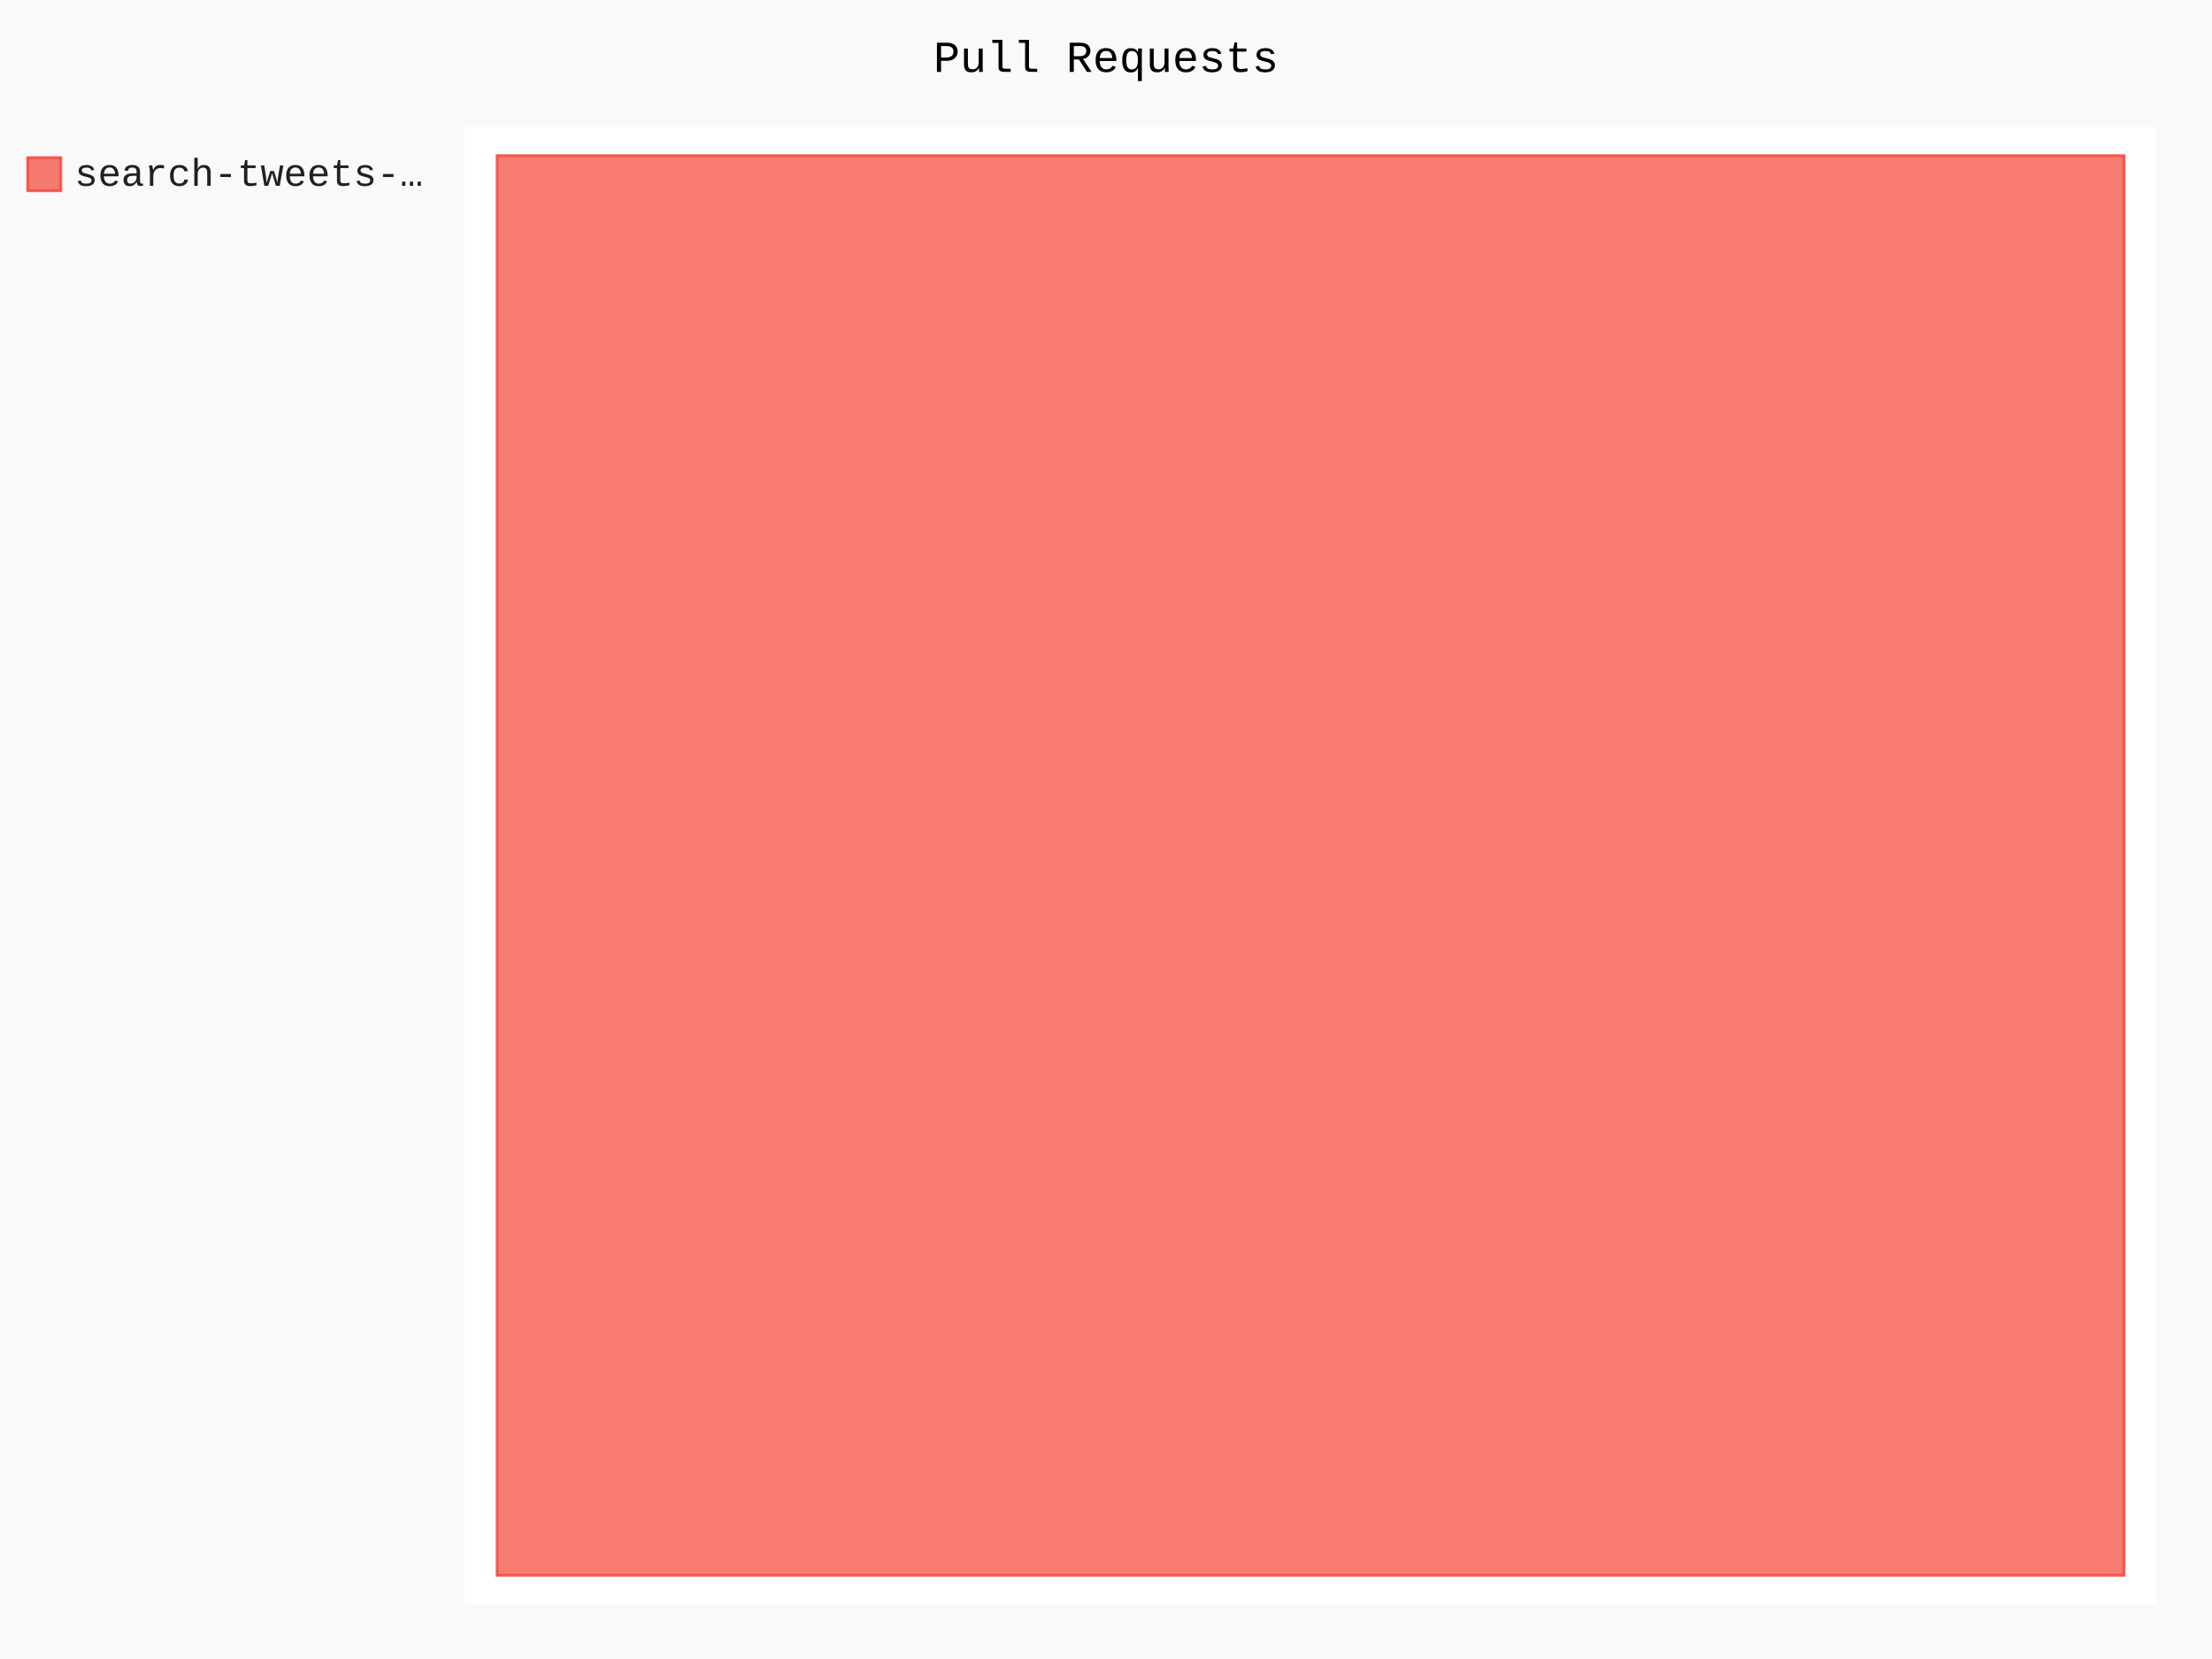
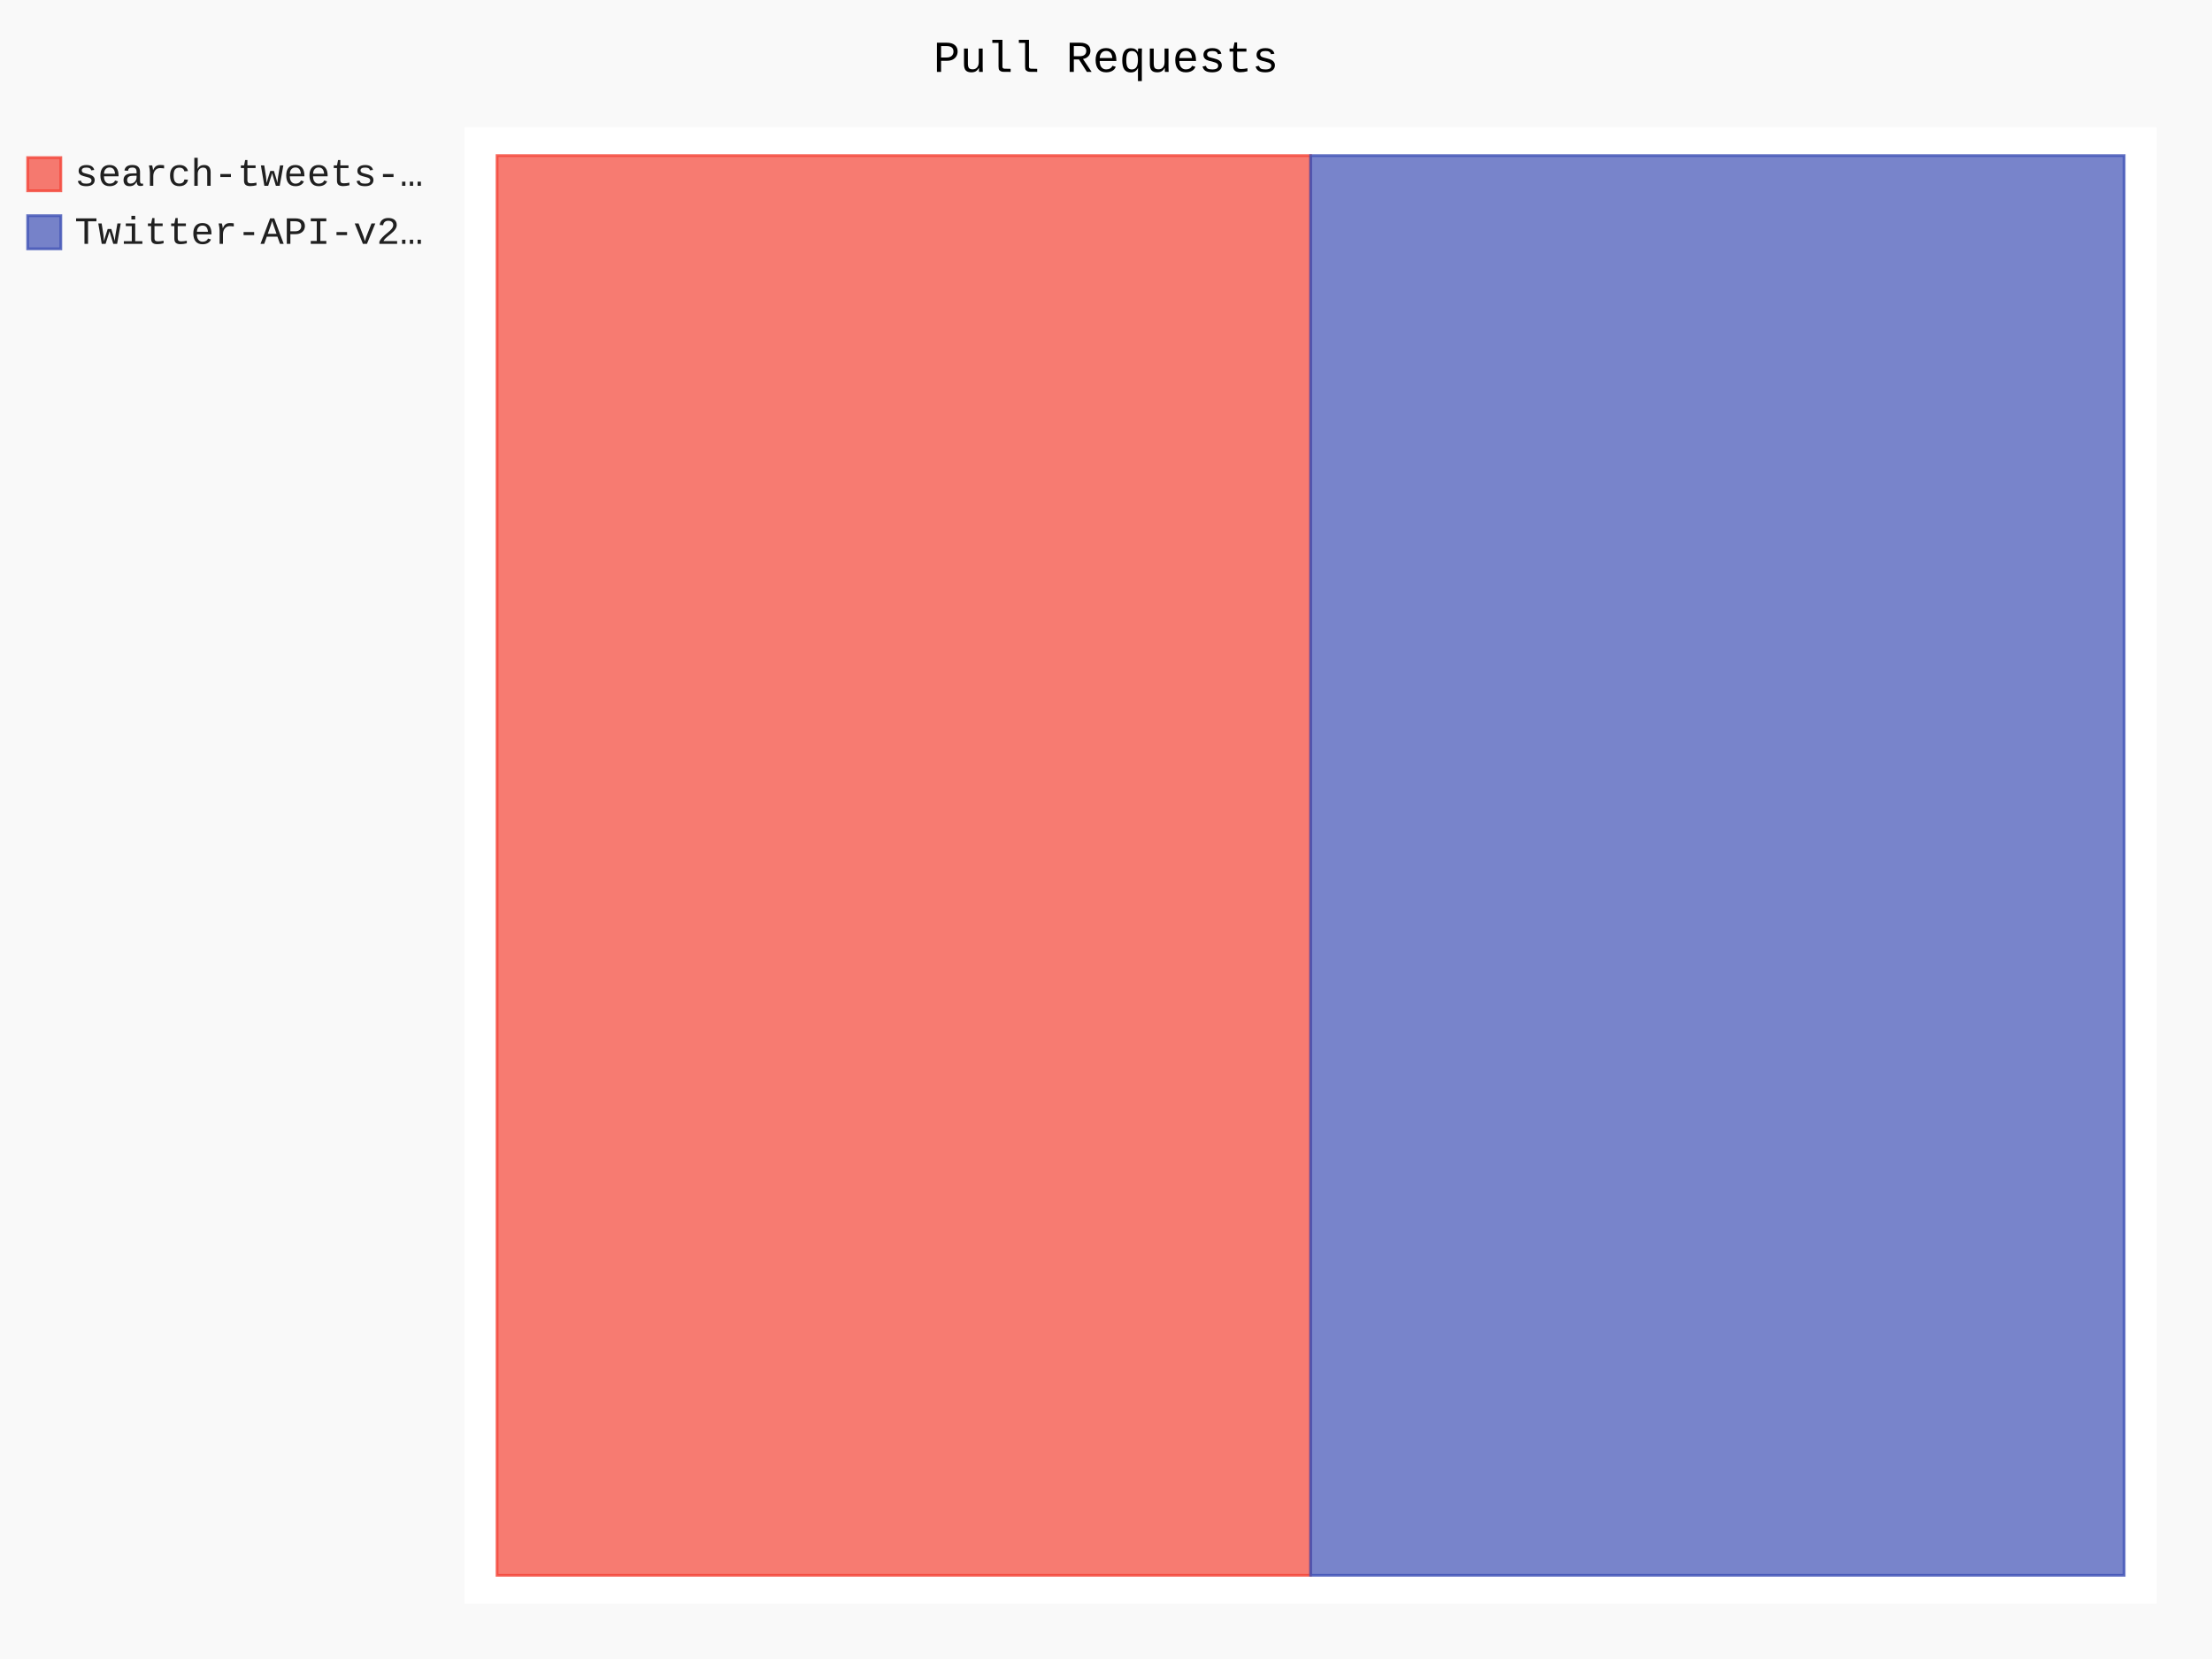
- <svg xmlns="http://www.w3.org/2000/svg" id="chart-a67303fa-d207-4770-8676-9c746c599fbe" class="pygal-chart" viewBox="0 0 800 600">
+ <svg xmlns="http://www.w3.org/2000/svg" id="chart-14dfe95e-7494-475d-8589-2e22f9d65681" class="pygal-chart" viewBox="0 0 800 600">
  <defs>
-     <style type="text/css">#chart-a67303fa-d207-4770-8676-9c746c599fbe{-webkit-user-select:none;-webkit-font-smoothing:antialiased;font-family:Consolas,"Liberation Mono",Menlo,Courier,monospace}#chart-a67303fa-d207-4770-8676-9c746c599fbe .title{font-family:Consolas,"Liberation Mono",Menlo,Courier,monospace;font-size:16px}#chart-a67303fa-d207-4770-8676-9c746c599fbe .legends .legend text{font-family:Consolas,"Liberation Mono",Menlo,Courier,monospace;font-size:14px}#chart-a67303fa-d207-4770-8676-9c746c599fbe .axis text{font-family:Consolas,"Liberation Mono",Menlo,Courier,monospace;font-size:10px}#chart-a67303fa-d207-4770-8676-9c746c599fbe .axis text.major{font-family:Consolas,"Liberation Mono",Menlo,Courier,monospace;font-size:10px}#chart-a67303fa-d207-4770-8676-9c746c599fbe .text-overlay text.value{font-family:Consolas,"Liberation Mono",Menlo,Courier,monospace;font-size:16px}#chart-a67303fa-d207-4770-8676-9c746c599fbe .text-overlay text.label{font-family:Consolas,"Liberation Mono",Menlo,Courier,monospace;font-size:10px}#chart-a67303fa-d207-4770-8676-9c746c599fbe .tooltip{font-family:Consolas,"Liberation Mono",Menlo,Courier,monospace;font-size:14px}#chart-a67303fa-d207-4770-8676-9c746c599fbe text.no_data{font-family:Consolas,"Liberation Mono",Menlo,Courier,monospace;font-size:64px}
- #chart-a67303fa-d207-4770-8676-9c746c599fbe{background-color:rgba(249,249,249,1)}#chart-a67303fa-d207-4770-8676-9c746c599fbe path,#chart-a67303fa-d207-4770-8676-9c746c599fbe line,#chart-a67303fa-d207-4770-8676-9c746c599fbe rect,#chart-a67303fa-d207-4770-8676-9c746c599fbe circle{-webkit-transition:150ms;-moz-transition:150ms;transition:150ms}#chart-a67303fa-d207-4770-8676-9c746c599fbe .graph &gt; .background{fill:rgba(249,249,249,1)}#chart-a67303fa-d207-4770-8676-9c746c599fbe .plot &gt; .background{fill:rgba(255,255,255,1)}#chart-a67303fa-d207-4770-8676-9c746c599fbe .graph{fill:rgba(0,0,0,.87)}#chart-a67303fa-d207-4770-8676-9c746c599fbe text.no_data{fill:rgba(0,0,0,1)}#chart-a67303fa-d207-4770-8676-9c746c599fbe .title{fill:rgba(0,0,0,1)}#chart-a67303fa-d207-4770-8676-9c746c599fbe .legends .legend text{fill:rgba(0,0,0,.87)}#chart-a67303fa-d207-4770-8676-9c746c599fbe .legends .legend:hover text{fill:rgba(0,0,0,1)}#chart-a67303fa-d207-4770-8676-9c746c599fbe .axis .line{stroke:rgba(0,0,0,1)}#chart-a67303fa-d207-4770-8676-9c746c599fbe .axis .guide.line{stroke:rgba(0,0,0,.54)}#chart-a67303fa-d207-4770-8676-9c746c599fbe .axis .major.line{stroke:rgba(0,0,0,.87)}#chart-a67303fa-d207-4770-8676-9c746c599fbe .axis text.major{fill:rgba(0,0,0,1)}#chart-a67303fa-d207-4770-8676-9c746c599fbe .axis.y .guides:hover .guide.line,#chart-a67303fa-d207-4770-8676-9c746c599fbe .line-graph .axis.x .guides:hover .guide.line,#chart-a67303fa-d207-4770-8676-9c746c599fbe .stackedline-graph .axis.x .guides:hover .guide.line,#chart-a67303fa-d207-4770-8676-9c746c599fbe .xy-graph .axis.x .guides:hover .guide.line{stroke:rgba(0,0,0,1)}#chart-a67303fa-d207-4770-8676-9c746c599fbe .axis .guides:hover text{fill:rgba(0,0,0,1)}#chart-a67303fa-d207-4770-8676-9c746c599fbe .reactive{fill-opacity:.7;stroke-opacity:.8;stroke-width:1}#chart-a67303fa-d207-4770-8676-9c746c599fbe .ci{stroke:rgba(0,0,0,.87)}#chart-a67303fa-d207-4770-8676-9c746c599fbe .reactive.active,#chart-a67303fa-d207-4770-8676-9c746c599fbe .active .reactive{fill-opacity:.8;stroke-opacity:.9;stroke-width:4}#chart-a67303fa-d207-4770-8676-9c746c599fbe .ci .reactive.active{stroke-width:1.5}#chart-a67303fa-d207-4770-8676-9c746c599fbe .series text{fill:rgba(0,0,0,1)}#chart-a67303fa-d207-4770-8676-9c746c599fbe .tooltip rect{fill:rgba(255,255,255,1);stroke:rgba(0,0,0,1);-webkit-transition:opacity 150ms;-moz-transition:opacity 150ms;transition:opacity 150ms}#chart-a67303fa-d207-4770-8676-9c746c599fbe .tooltip .label{fill:rgba(0,0,0,.87)}#chart-a67303fa-d207-4770-8676-9c746c599fbe .tooltip .label{fill:rgba(0,0,0,.87)}#chart-a67303fa-d207-4770-8676-9c746c599fbe .tooltip .legend{font-size:.8em;fill:rgba(0,0,0,.54)}#chart-a67303fa-d207-4770-8676-9c746c599fbe .tooltip .x_label{font-size:.6em;fill:rgba(0,0,0,1)}#chart-a67303fa-d207-4770-8676-9c746c599fbe .tooltip .xlink{font-size:.5em;text-decoration:underline}#chart-a67303fa-d207-4770-8676-9c746c599fbe .tooltip .value{font-size:1.5em}#chart-a67303fa-d207-4770-8676-9c746c599fbe .bound{font-size:.5em}#chart-a67303fa-d207-4770-8676-9c746c599fbe .max-value{font-size:.75em;fill:rgba(0,0,0,.54)}#chart-a67303fa-d207-4770-8676-9c746c599fbe .map-element{fill:rgba(255,255,255,1);stroke:rgba(0,0,0,.54) !important}#chart-a67303fa-d207-4770-8676-9c746c599fbe .map-element .reactive{fill-opacity:inherit;stroke-opacity:inherit}#chart-a67303fa-d207-4770-8676-9c746c599fbe .color-0,#chart-a67303fa-d207-4770-8676-9c746c599fbe .color-0 a:visited{stroke:#F44336;fill:#F44336}#chart-a67303fa-d207-4770-8676-9c746c599fbe .text-overlay .color-0 text{fill:black}
- #chart-a67303fa-d207-4770-8676-9c746c599fbe text.no_data{text-anchor:middle}#chart-a67303fa-d207-4770-8676-9c746c599fbe .guide.line{fill:none}#chart-a67303fa-d207-4770-8676-9c746c599fbe .centered{text-anchor:middle}#chart-a67303fa-d207-4770-8676-9c746c599fbe .title{text-anchor:middle}#chart-a67303fa-d207-4770-8676-9c746c599fbe .legends .legend text{fill-opacity:1}#chart-a67303fa-d207-4770-8676-9c746c599fbe .axis.x text{text-anchor:middle}#chart-a67303fa-d207-4770-8676-9c746c599fbe .axis.x:not(.web) text[transform]{text-anchor:start}#chart-a67303fa-d207-4770-8676-9c746c599fbe .axis.x:not(.web) text[transform].backwards{text-anchor:end}#chart-a67303fa-d207-4770-8676-9c746c599fbe .axis.y text{text-anchor:end}#chart-a67303fa-d207-4770-8676-9c746c599fbe .axis.y text[transform].backwards{text-anchor:start}#chart-a67303fa-d207-4770-8676-9c746c599fbe .axis.y2 text{text-anchor:start}#chart-a67303fa-d207-4770-8676-9c746c599fbe .axis.y2 text[transform].backwards{text-anchor:end}#chart-a67303fa-d207-4770-8676-9c746c599fbe .axis .guide.line{stroke-dasharray:4,4;stroke:black}#chart-a67303fa-d207-4770-8676-9c746c599fbe .axis .major.guide.line{stroke-dasharray:6,6;stroke:black}#chart-a67303fa-d207-4770-8676-9c746c599fbe .horizontal .axis.y .guide.line,#chart-a67303fa-d207-4770-8676-9c746c599fbe .horizontal .axis.y2 .guide.line,#chart-a67303fa-d207-4770-8676-9c746c599fbe .vertical .axis.x .guide.line{opacity:0}#chart-a67303fa-d207-4770-8676-9c746c599fbe .horizontal .axis.always_show .guide.line,#chart-a67303fa-d207-4770-8676-9c746c599fbe .vertical .axis.always_show .guide.line{opacity:1 !important}#chart-a67303fa-d207-4770-8676-9c746c599fbe .axis.y .guides:hover .guide.line,#chart-a67303fa-d207-4770-8676-9c746c599fbe .axis.y2 .guides:hover .guide.line,#chart-a67303fa-d207-4770-8676-9c746c599fbe .axis.x .guides:hover .guide.line{opacity:1}#chart-a67303fa-d207-4770-8676-9c746c599fbe .axis .guides:hover text{opacity:1}#chart-a67303fa-d207-4770-8676-9c746c599fbe .nofill{fill:none}#chart-a67303fa-d207-4770-8676-9c746c599fbe .subtle-fill{fill-opacity:.2}#chart-a67303fa-d207-4770-8676-9c746c599fbe .dot{stroke-width:1px;fill-opacity:1;stroke-opacity:1}#chart-a67303fa-d207-4770-8676-9c746c599fbe .dot.active{stroke-width:5px}#chart-a67303fa-d207-4770-8676-9c746c599fbe .dot.negative{fill:transparent}#chart-a67303fa-d207-4770-8676-9c746c599fbe text,#chart-a67303fa-d207-4770-8676-9c746c599fbe tspan{stroke:none !important}#chart-a67303fa-d207-4770-8676-9c746c599fbe .series text.active{opacity:1}#chart-a67303fa-d207-4770-8676-9c746c599fbe .tooltip rect{fill-opacity:.95;stroke-width:.5}#chart-a67303fa-d207-4770-8676-9c746c599fbe .tooltip text{fill-opacity:1}#chart-a67303fa-d207-4770-8676-9c746c599fbe .showable{visibility:hidden}#chart-a67303fa-d207-4770-8676-9c746c599fbe .showable.shown{visibility:visible}#chart-a67303fa-d207-4770-8676-9c746c599fbe .gauge-background{fill:rgba(229,229,229,1);stroke:none}#chart-a67303fa-d207-4770-8676-9c746c599fbe .bg-lines{stroke:rgba(249,249,249,1);stroke-width:2px}</style>
+     <style type="text/css">#chart-14dfe95e-7494-475d-8589-2e22f9d65681{-webkit-user-select:none;-webkit-font-smoothing:antialiased;font-family:Consolas,"Liberation Mono",Menlo,Courier,monospace}#chart-14dfe95e-7494-475d-8589-2e22f9d65681 .title{font-family:Consolas,"Liberation Mono",Menlo,Courier,monospace;font-size:16px}#chart-14dfe95e-7494-475d-8589-2e22f9d65681 .legends .legend text{font-family:Consolas,"Liberation Mono",Menlo,Courier,monospace;font-size:14px}#chart-14dfe95e-7494-475d-8589-2e22f9d65681 .axis text{font-family:Consolas,"Liberation Mono",Menlo,Courier,monospace;font-size:10px}#chart-14dfe95e-7494-475d-8589-2e22f9d65681 .axis text.major{font-family:Consolas,"Liberation Mono",Menlo,Courier,monospace;font-size:10px}#chart-14dfe95e-7494-475d-8589-2e22f9d65681 .text-overlay text.value{font-family:Consolas,"Liberation Mono",Menlo,Courier,monospace;font-size:16px}#chart-14dfe95e-7494-475d-8589-2e22f9d65681 .text-overlay text.label{font-family:Consolas,"Liberation Mono",Menlo,Courier,monospace;font-size:10px}#chart-14dfe95e-7494-475d-8589-2e22f9d65681 .tooltip{font-family:Consolas,"Liberation Mono",Menlo,Courier,monospace;font-size:14px}#chart-14dfe95e-7494-475d-8589-2e22f9d65681 text.no_data{font-family:Consolas,"Liberation Mono",Menlo,Courier,monospace;font-size:64px}
+ #chart-14dfe95e-7494-475d-8589-2e22f9d65681{background-color:rgba(249,249,249,1)}#chart-14dfe95e-7494-475d-8589-2e22f9d65681 path,#chart-14dfe95e-7494-475d-8589-2e22f9d65681 line,#chart-14dfe95e-7494-475d-8589-2e22f9d65681 rect,#chart-14dfe95e-7494-475d-8589-2e22f9d65681 circle{-webkit-transition:150ms;-moz-transition:150ms;transition:150ms}#chart-14dfe95e-7494-475d-8589-2e22f9d65681 .graph &gt; .background{fill:rgba(249,249,249,1)}#chart-14dfe95e-7494-475d-8589-2e22f9d65681 .plot &gt; .background{fill:rgba(255,255,255,1)}#chart-14dfe95e-7494-475d-8589-2e22f9d65681 .graph{fill:rgba(0,0,0,.87)}#chart-14dfe95e-7494-475d-8589-2e22f9d65681 text.no_data{fill:rgba(0,0,0,1)}#chart-14dfe95e-7494-475d-8589-2e22f9d65681 .title{fill:rgba(0,0,0,1)}#chart-14dfe95e-7494-475d-8589-2e22f9d65681 .legends .legend text{fill:rgba(0,0,0,.87)}#chart-14dfe95e-7494-475d-8589-2e22f9d65681 .legends .legend:hover text{fill:rgba(0,0,0,1)}#chart-14dfe95e-7494-475d-8589-2e22f9d65681 .axis .line{stroke:rgba(0,0,0,1)}#chart-14dfe95e-7494-475d-8589-2e22f9d65681 .axis .guide.line{stroke:rgba(0,0,0,.54)}#chart-14dfe95e-7494-475d-8589-2e22f9d65681 .axis .major.line{stroke:rgba(0,0,0,.87)}#chart-14dfe95e-7494-475d-8589-2e22f9d65681 .axis text.major{fill:rgba(0,0,0,1)}#chart-14dfe95e-7494-475d-8589-2e22f9d65681 .axis.y .guides:hover .guide.line,#chart-14dfe95e-7494-475d-8589-2e22f9d65681 .line-graph .axis.x .guides:hover .guide.line,#chart-14dfe95e-7494-475d-8589-2e22f9d65681 .stackedline-graph .axis.x .guides:hover .guide.line,#chart-14dfe95e-7494-475d-8589-2e22f9d65681 .xy-graph .axis.x .guides:hover .guide.line{stroke:rgba(0,0,0,1)}#chart-14dfe95e-7494-475d-8589-2e22f9d65681 .axis .guides:hover text{fill:rgba(0,0,0,1)}#chart-14dfe95e-7494-475d-8589-2e22f9d65681 .reactive{fill-opacity:.7;stroke-opacity:.8;stroke-width:1}#chart-14dfe95e-7494-475d-8589-2e22f9d65681 .ci{stroke:rgba(0,0,0,.87)}#chart-14dfe95e-7494-475d-8589-2e22f9d65681 .reactive.active,#chart-14dfe95e-7494-475d-8589-2e22f9d65681 .active .reactive{fill-opacity:.8;stroke-opacity:.9;stroke-width:4}#chart-14dfe95e-7494-475d-8589-2e22f9d65681 .ci .reactive.active{stroke-width:1.5}#chart-14dfe95e-7494-475d-8589-2e22f9d65681 .series text{fill:rgba(0,0,0,1)}#chart-14dfe95e-7494-475d-8589-2e22f9d65681 .tooltip rect{fill:rgba(255,255,255,1);stroke:rgba(0,0,0,1);-webkit-transition:opacity 150ms;-moz-transition:opacity 150ms;transition:opacity 150ms}#chart-14dfe95e-7494-475d-8589-2e22f9d65681 .tooltip .label{fill:rgba(0,0,0,.87)}#chart-14dfe95e-7494-475d-8589-2e22f9d65681 .tooltip .label{fill:rgba(0,0,0,.87)}#chart-14dfe95e-7494-475d-8589-2e22f9d65681 .tooltip .legend{font-size:.8em;fill:rgba(0,0,0,.54)}#chart-14dfe95e-7494-475d-8589-2e22f9d65681 .tooltip .x_label{font-size:.6em;fill:rgba(0,0,0,1)}#chart-14dfe95e-7494-475d-8589-2e22f9d65681 .tooltip .xlink{font-size:.5em;text-decoration:underline}#chart-14dfe95e-7494-475d-8589-2e22f9d65681 .tooltip .value{font-size:1.5em}#chart-14dfe95e-7494-475d-8589-2e22f9d65681 .bound{font-size:.5em}#chart-14dfe95e-7494-475d-8589-2e22f9d65681 .max-value{font-size:.75em;fill:rgba(0,0,0,.54)}#chart-14dfe95e-7494-475d-8589-2e22f9d65681 .map-element{fill:rgba(255,255,255,1);stroke:rgba(0,0,0,.54) !important}#chart-14dfe95e-7494-475d-8589-2e22f9d65681 .map-element .reactive{fill-opacity:inherit;stroke-opacity:inherit}#chart-14dfe95e-7494-475d-8589-2e22f9d65681 .color-0,#chart-14dfe95e-7494-475d-8589-2e22f9d65681 .color-0 a:visited{stroke:#F44336;fill:#F44336}#chart-14dfe95e-7494-475d-8589-2e22f9d65681 .color-1,#chart-14dfe95e-7494-475d-8589-2e22f9d65681 .color-1 a:visited{stroke:#3F51B5;fill:#3F51B5}#chart-14dfe95e-7494-475d-8589-2e22f9d65681 .text-overlay .color-0 text{fill:black}#chart-14dfe95e-7494-475d-8589-2e22f9d65681 .text-overlay .color-1 text{fill:black}
+ #chart-14dfe95e-7494-475d-8589-2e22f9d65681 text.no_data{text-anchor:middle}#chart-14dfe95e-7494-475d-8589-2e22f9d65681 .guide.line{fill:none}#chart-14dfe95e-7494-475d-8589-2e22f9d65681 .centered{text-anchor:middle}#chart-14dfe95e-7494-475d-8589-2e22f9d65681 .title{text-anchor:middle}#chart-14dfe95e-7494-475d-8589-2e22f9d65681 .legends .legend text{fill-opacity:1}#chart-14dfe95e-7494-475d-8589-2e22f9d65681 .axis.x text{text-anchor:middle}#chart-14dfe95e-7494-475d-8589-2e22f9d65681 .axis.x:not(.web) text[transform]{text-anchor:start}#chart-14dfe95e-7494-475d-8589-2e22f9d65681 .axis.x:not(.web) text[transform].backwards{text-anchor:end}#chart-14dfe95e-7494-475d-8589-2e22f9d65681 .axis.y text{text-anchor:end}#chart-14dfe95e-7494-475d-8589-2e22f9d65681 .axis.y text[transform].backwards{text-anchor:start}#chart-14dfe95e-7494-475d-8589-2e22f9d65681 .axis.y2 text{text-anchor:start}#chart-14dfe95e-7494-475d-8589-2e22f9d65681 .axis.y2 text[transform].backwards{text-anchor:end}#chart-14dfe95e-7494-475d-8589-2e22f9d65681 .axis .guide.line{stroke-dasharray:4,4;stroke:black}#chart-14dfe95e-7494-475d-8589-2e22f9d65681 .axis .major.guide.line{stroke-dasharray:6,6;stroke:black}#chart-14dfe95e-7494-475d-8589-2e22f9d65681 .horizontal .axis.y .guide.line,#chart-14dfe95e-7494-475d-8589-2e22f9d65681 .horizontal .axis.y2 .guide.line,#chart-14dfe95e-7494-475d-8589-2e22f9d65681 .vertical .axis.x .guide.line{opacity:0}#chart-14dfe95e-7494-475d-8589-2e22f9d65681 .horizontal .axis.always_show .guide.line,#chart-14dfe95e-7494-475d-8589-2e22f9d65681 .vertical .axis.always_show .guide.line{opacity:1 !important}#chart-14dfe95e-7494-475d-8589-2e22f9d65681 .axis.y .guides:hover .guide.line,#chart-14dfe95e-7494-475d-8589-2e22f9d65681 .axis.y2 .guides:hover .guide.line,#chart-14dfe95e-7494-475d-8589-2e22f9d65681 .axis.x .guides:hover .guide.line{opacity:1}#chart-14dfe95e-7494-475d-8589-2e22f9d65681 .axis .guides:hover text{opacity:1}#chart-14dfe95e-7494-475d-8589-2e22f9d65681 .nofill{fill:none}#chart-14dfe95e-7494-475d-8589-2e22f9d65681 .subtle-fill{fill-opacity:.2}#chart-14dfe95e-7494-475d-8589-2e22f9d65681 .dot{stroke-width:1px;fill-opacity:1;stroke-opacity:1}#chart-14dfe95e-7494-475d-8589-2e22f9d65681 .dot.active{stroke-width:5px}#chart-14dfe95e-7494-475d-8589-2e22f9d65681 .dot.negative{fill:transparent}#chart-14dfe95e-7494-475d-8589-2e22f9d65681 text,#chart-14dfe95e-7494-475d-8589-2e22f9d65681 tspan{stroke:none !important}#chart-14dfe95e-7494-475d-8589-2e22f9d65681 .series text.active{opacity:1}#chart-14dfe95e-7494-475d-8589-2e22f9d65681 .tooltip rect{fill-opacity:.95;stroke-width:.5}#chart-14dfe95e-7494-475d-8589-2e22f9d65681 .tooltip text{fill-opacity:1}#chart-14dfe95e-7494-475d-8589-2e22f9d65681 .showable{visibility:hidden}#chart-14dfe95e-7494-475d-8589-2e22f9d65681 .showable.shown{visibility:visible}#chart-14dfe95e-7494-475d-8589-2e22f9d65681 .gauge-background{fill:rgba(229,229,229,1);stroke:none}#chart-14dfe95e-7494-475d-8589-2e22f9d65681 .bg-lines{stroke:rgba(249,249,249,1);stroke-width:2px}</style>
  </defs>
  <g class="graph treemap-graph vertical">
    <rect x="0" y="0" width="800" height="600" class="background" />
    <g transform="translate(168, 46)" class="plot">
      <rect x="0" y="0" width="612.0" height="534" class="background" />
      <g class="series serie-0 color-0">
        <g class="rects">
          <g class="rect">
-             <rect x="11.769" y="10.269" width="588.462" height="513.462" class="rect reactive tooltip-trigger" />
+             <rect x="11.769" y="10.269" width="294.231" height="513.462" class="rect reactive tooltip-trigger" />
+           </g>
+         </g>
+       </g>
+       <g class="series serie-1 color-1">
+         <g class="rects">
+           <g class="rect">
+             <rect x="306.0" y="10.269" width="294.231" height="513.462" class="rect reactive tooltip-trigger" />
          </g>
        </g>
      </g>
    </g>
    <g class="titles">
      <text x="400.0" y="26" class="title plot_title">Pull Requests</text>
    </g>
    <g transform="translate(168, 46)" class="plot overlay">
      <g class="series serie-0 color-0" />
+       <g class="series serie-1 color-1" />
    </g>
    <g transform="translate(168, 46)" class="plot text-overlay">
      <g class="series serie-0 color-0" />
+       <g class="series serie-1 color-1" />
    </g>
    <g transform="translate(168, 46)" class="plot tooltip-overlay">
      <g transform="translate(0 0)" style="opacity: 0" class="tooltip">
        <rect rx="0" ry="0" width="0" height="0" class="tooltip-box" />
        <g class="text" />
      </g>
    </g>
    <g transform="translate(10, 56)" class="legends">
      <g id="activate-serie-0" class="legend reactive activate-serie">
        <rect x="0.0" y="1.0" width="12" height="12" class="color-0 reactive" />
        <text x="17.0" y="11.2">search-tweets-…</text>
      </g>
+       <g id="activate-serie-1" class="legend reactive activate-serie">
+         <rect x="0.0" y="22.0" width="12" height="12" class="color-1 reactive" />
+         <text x="17.0" y="32.2">Twitter-API-v2…</text>
+       </g>
    </g>
    <g transform="translate(790, 56)" class="legends" />
  </g>
</svg>
